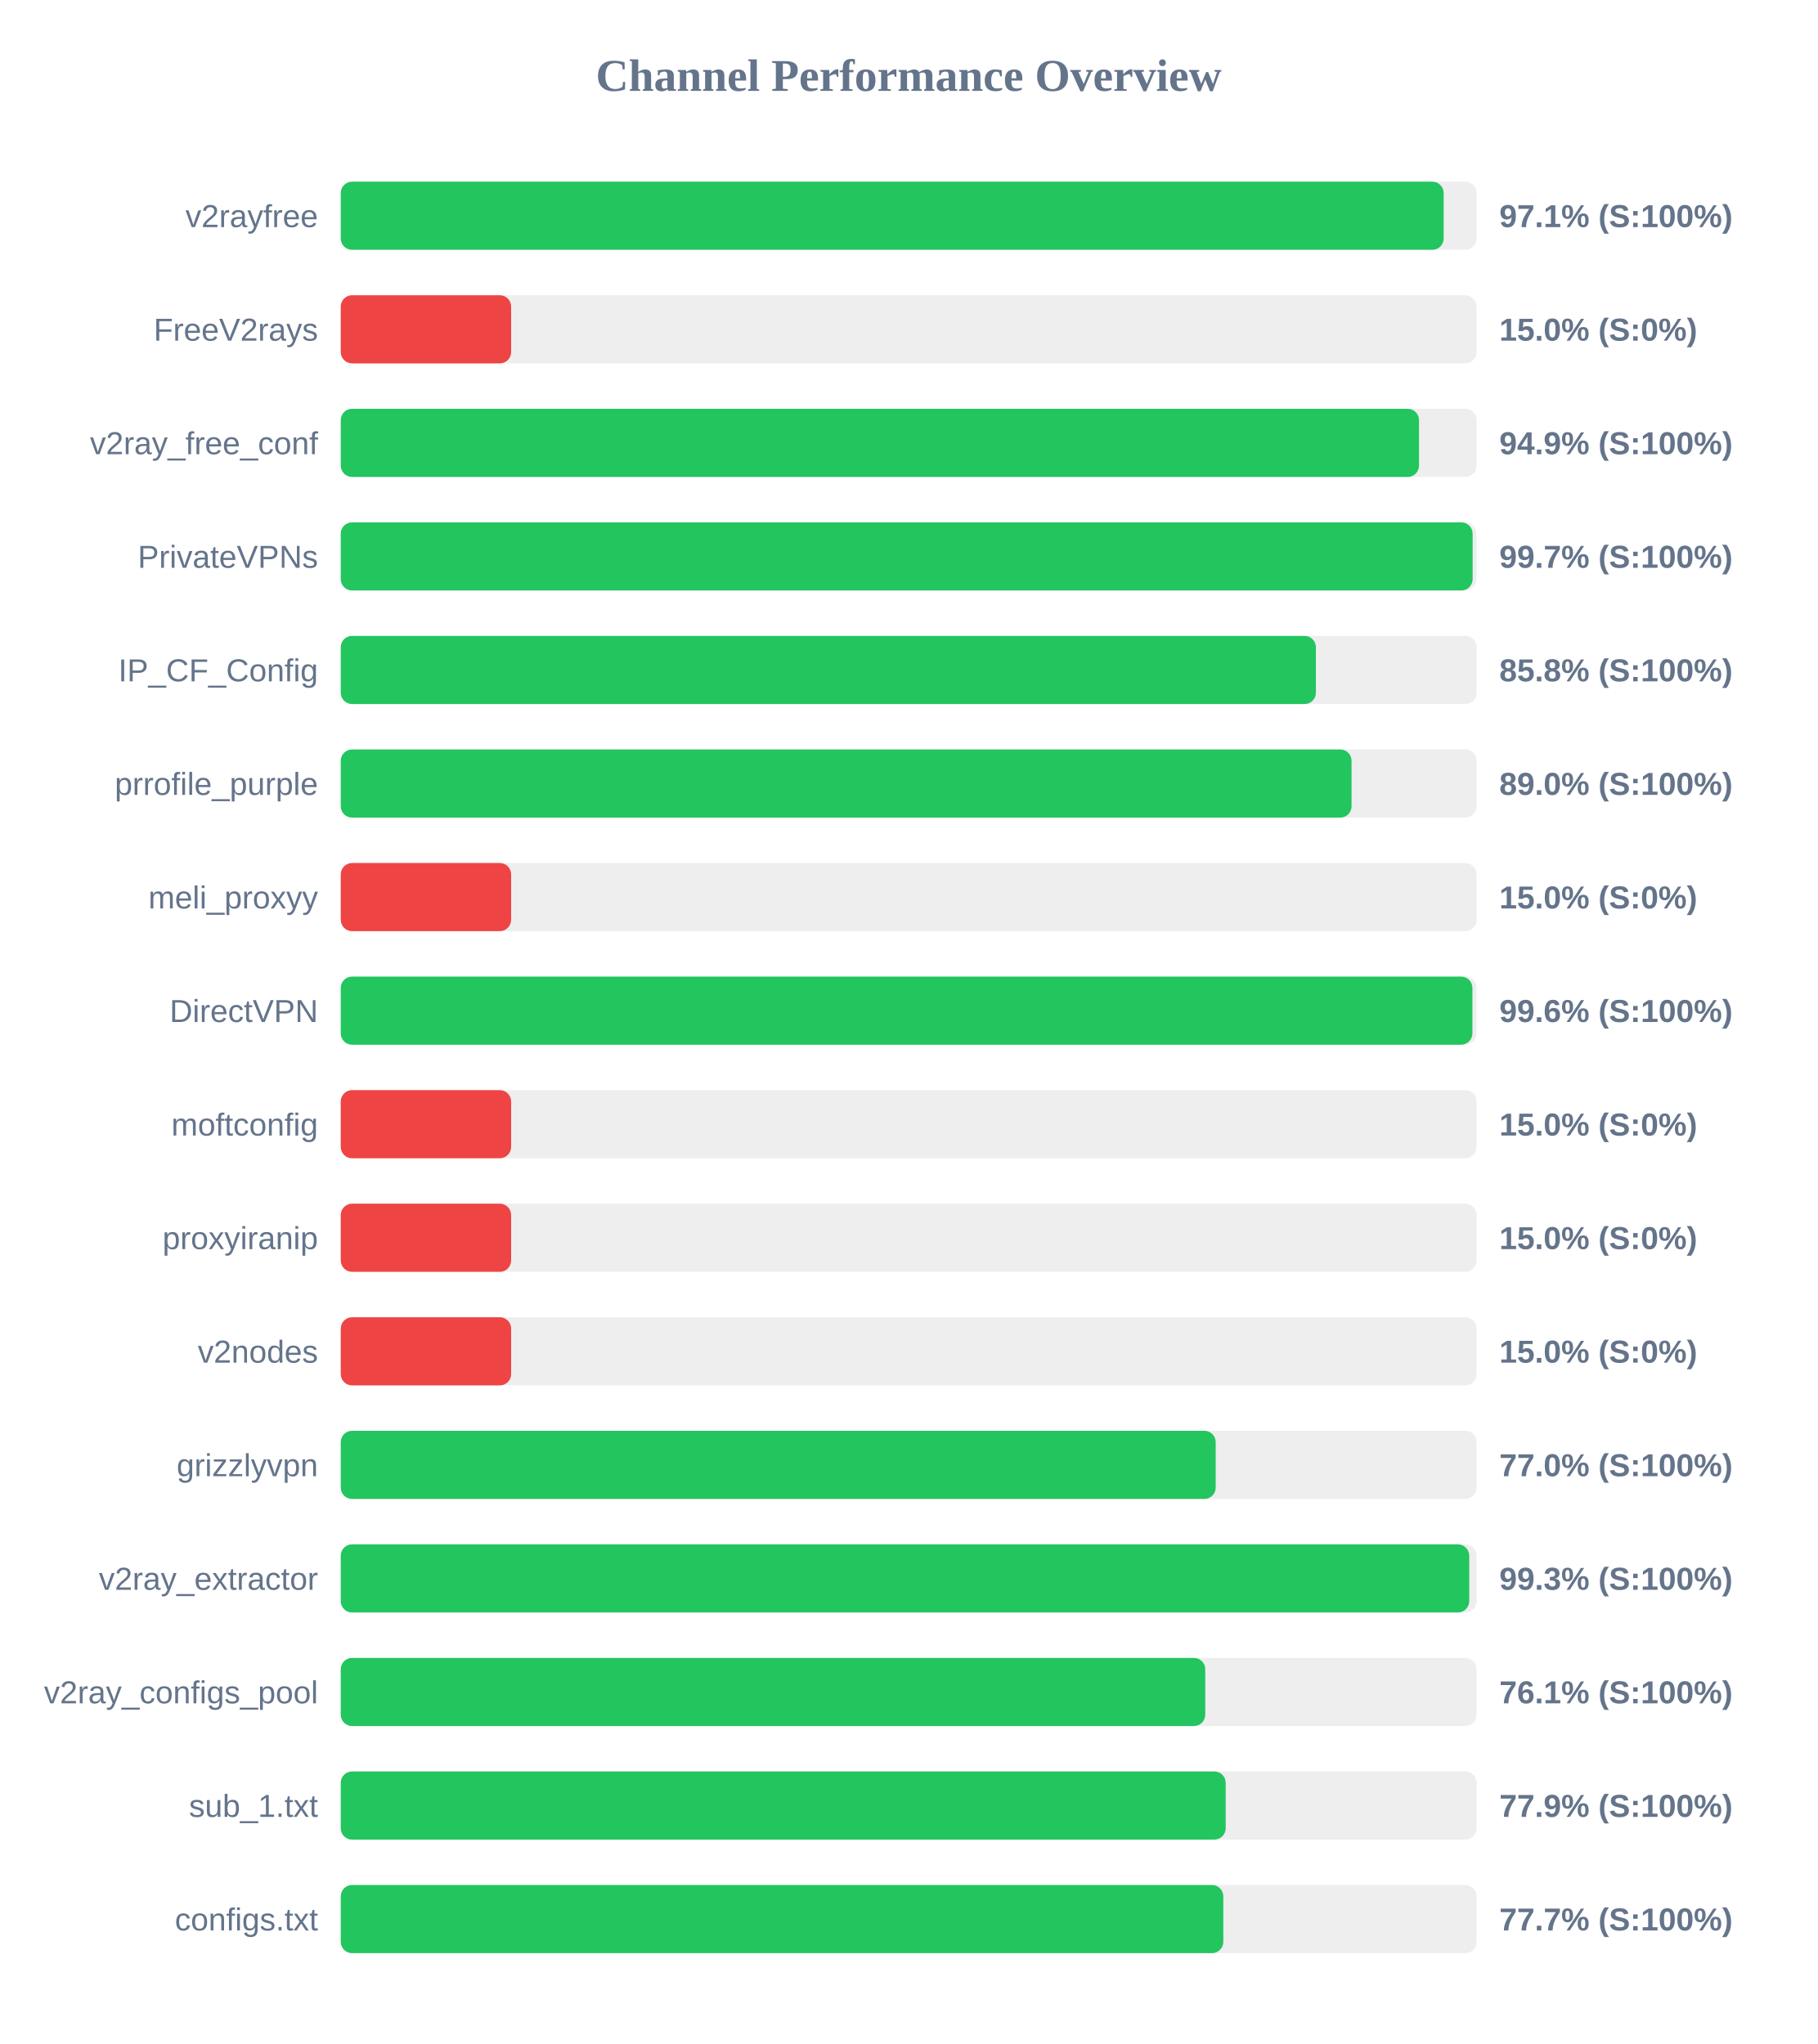
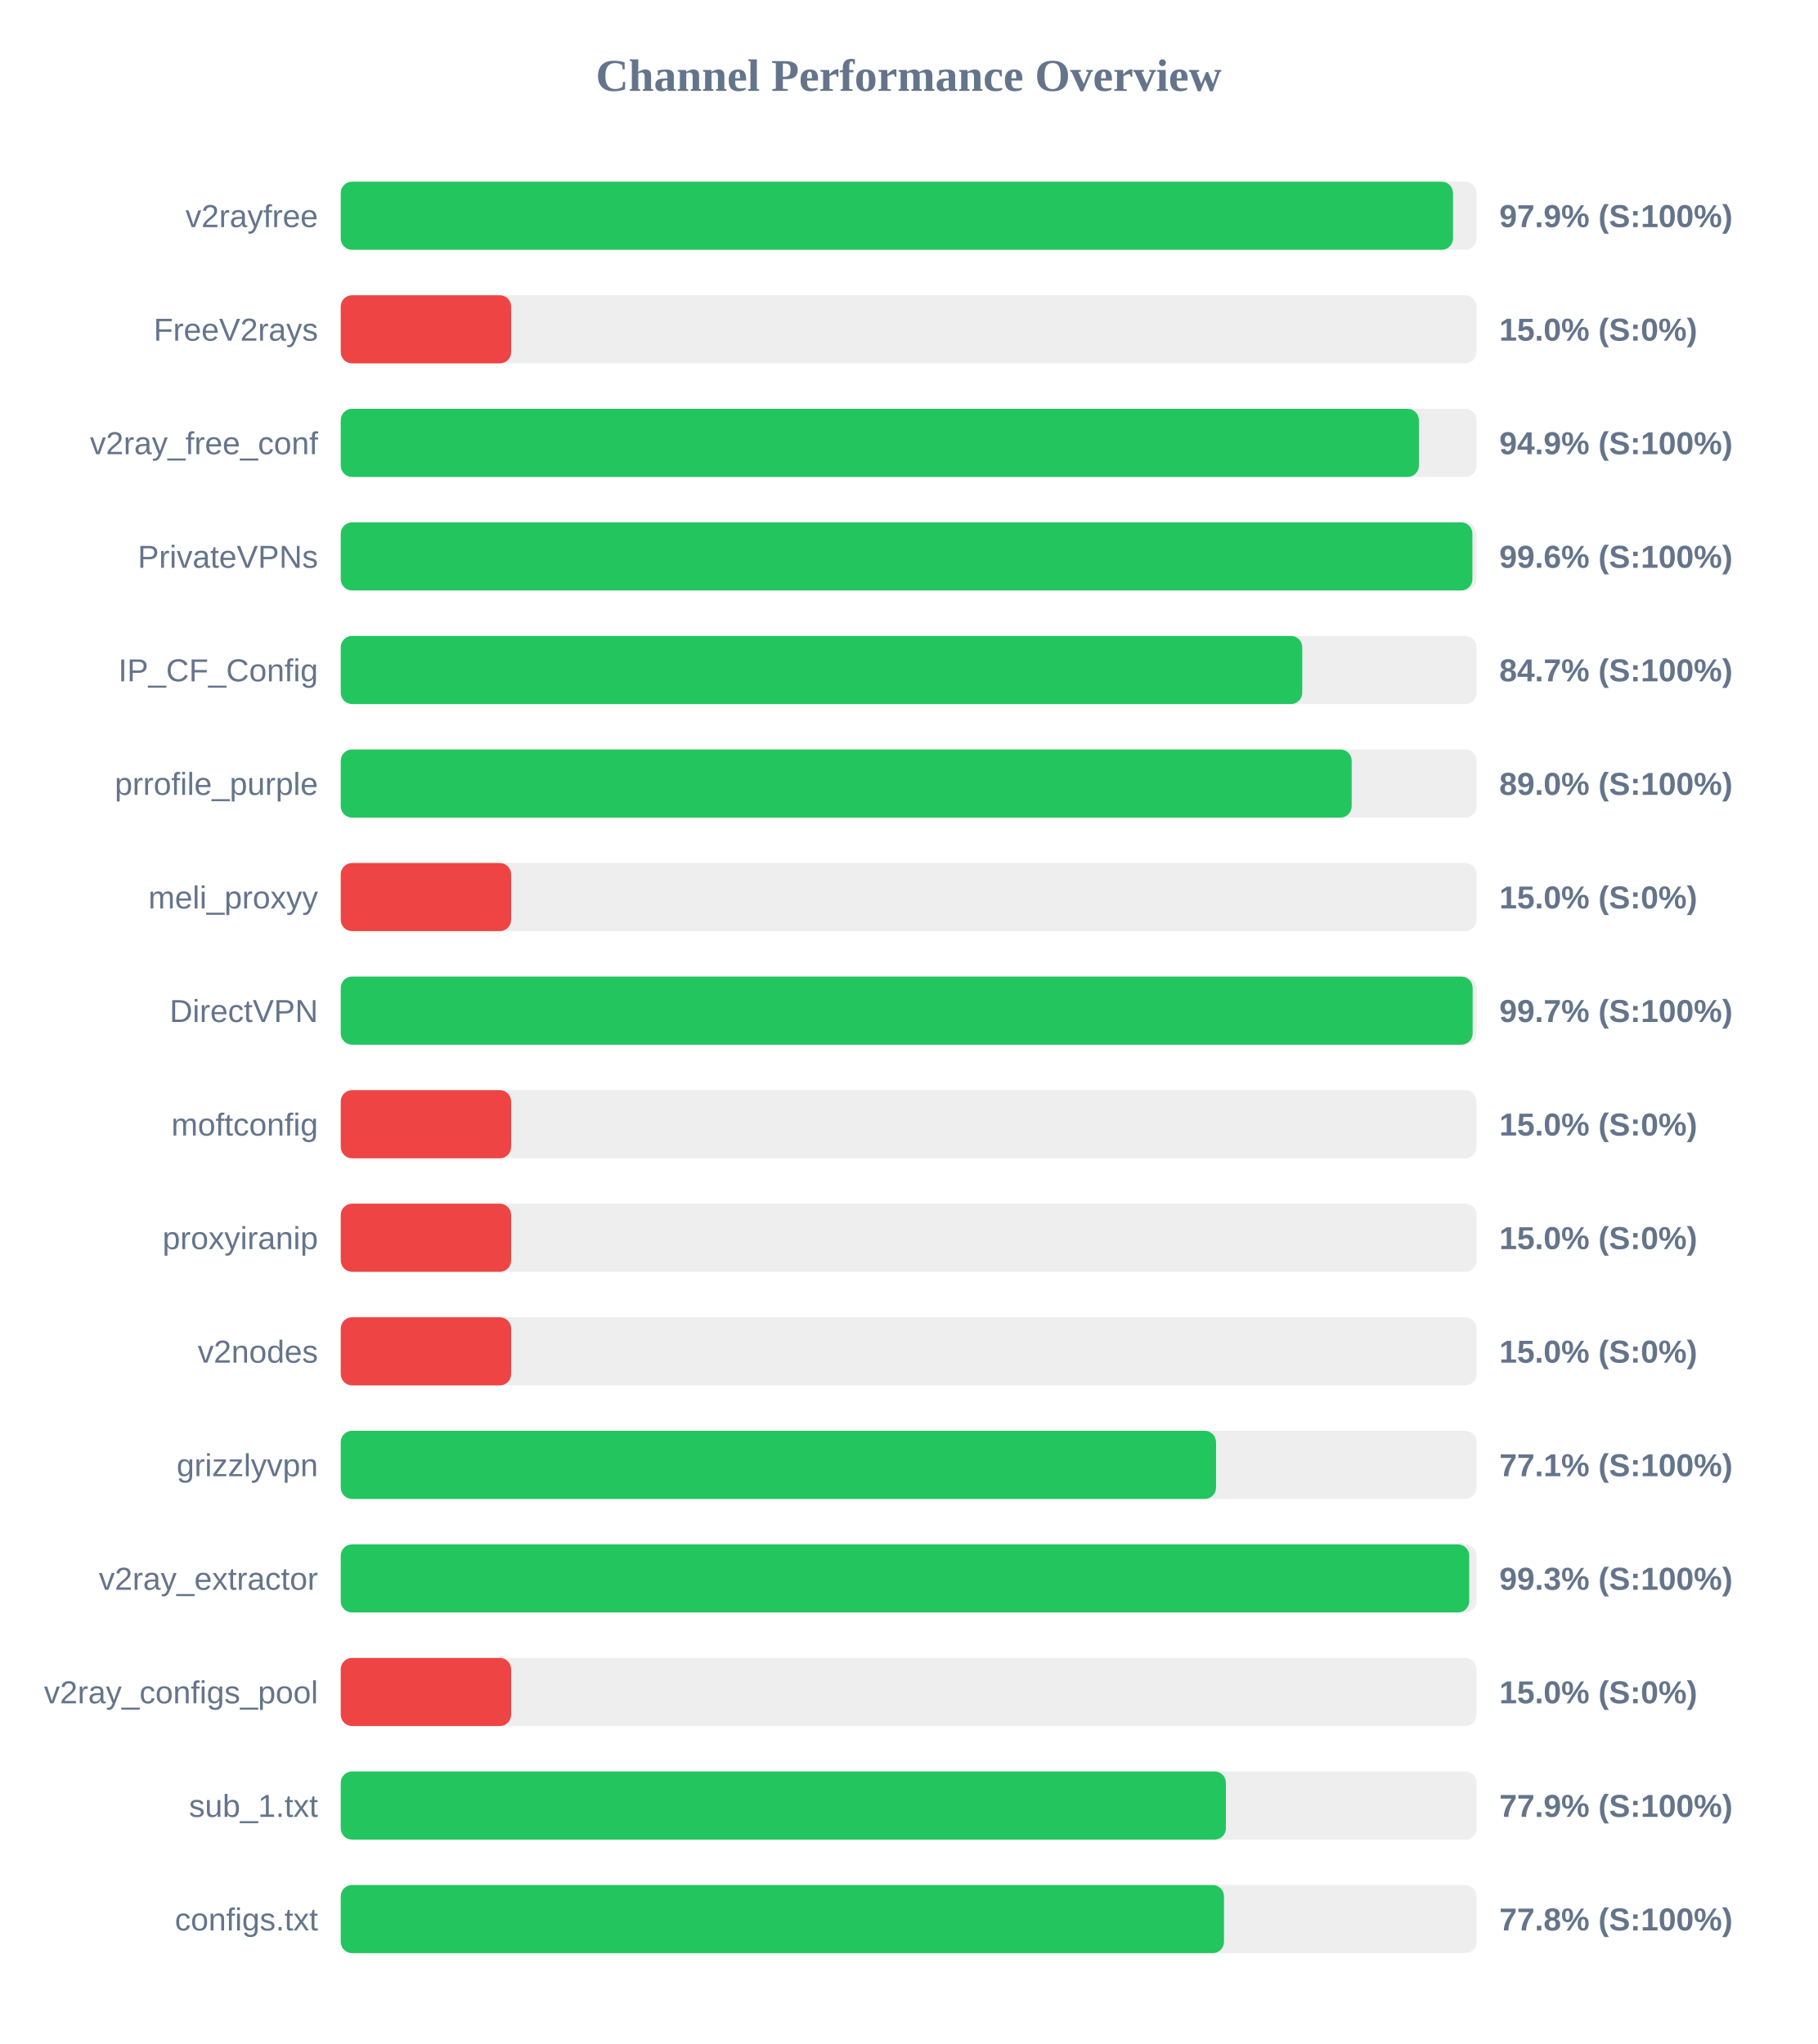
<svg xmlns="http://www.w3.org/2000/svg" width="800" height="900" version="1.1">
  <style>
        .row { font: 14px Arial; fill: #64748b; }
        .score { font: bold 14px Arial; fill: #64748b; }
    </style>
  <text x="400" y="40" text-anchor="middle" font-size="20px" font-weight="bold" fill="#64748b">Channel Performance Overview</text>
  <rect x="150" y="80" width="500" height="30" fill="#eee" rx="5" />
-   <rect x="150" y="80" width="485.5" height="30" fill="#22c55e" rx="5" />
+   <rect x="150" y="80" width="489.6" height="30" fill="#22c55e" rx="5" />
  <text x="140" y="100" text-anchor="end" class="row">v2rayfree</text>
-   <text x="660" y="100" text-anchor="start" class="score">97.1% (S:100%)</text>
+   <text x="660" y="100" text-anchor="start" class="score">97.9% (S:100%)</text>
  <rect x="150" y="130" width="500" height="30" fill="#eee" rx="5" />
  <rect x="150" y="130" width="75.0" height="30" fill="#ef4444" rx="5" />
  <text x="140" y="150" text-anchor="end" class="row">FreeV2rays</text>
  <text x="660" y="150" text-anchor="start" class="score">15.0% (S:0%)</text>
  <rect x="150" y="180" width="500" height="30" fill="#eee" rx="5" />
-   <rect x="150" y="180" width="474.65" height="30" fill="#22c55e" rx="5" />
+   <rect x="150" y="180" width="474.6" height="30" fill="#22c55e" rx="5" />
  <text x="140" y="200" text-anchor="end" class="row">v2ray_free_conf</text>
  <text x="660" y="200" text-anchor="start" class="score">94.9% (S:100%)</text>
  <rect x="150" y="230" width="500" height="30" fill="#eee" rx="5" />
-   <rect x="150" y="230" width="498.25" height="30" fill="#22c55e" rx="5" />
+   <rect x="150" y="230" width="498.15" height="30" fill="#22c55e" rx="5" />
  <text x="140" y="250" text-anchor="end" class="row">PrivateVPNs</text>
-   <text x="660" y="250" text-anchor="start" class="score">99.7% (S:100%)</text>
+   <text x="660" y="250" text-anchor="start" class="score">99.6% (S:100%)</text>
  <rect x="150" y="280" width="500" height="30" fill="#eee" rx="5" />
-   <rect x="150" y="280" width="429.25" height="30" fill="#22c55e" rx="5" />
+   <rect x="150" y="280" width="423.25" height="30" fill="#22c55e" rx="5" />
  <text x="140" y="300" text-anchor="end" class="row">IP_CF_Config</text>
-   <text x="660" y="300" text-anchor="start" class="score">85.8% (S:100%)</text>
+   <text x="660" y="300" text-anchor="start" class="score">84.7% (S:100%)</text>
  <rect x="150" y="330" width="500" height="30" fill="#eee" rx="5" />
-   <rect x="150" y="330" width="444.95" height="30" fill="#22c55e" rx="5" />
+   <rect x="150" y="330" width="445.0" height="30" fill="#22c55e" rx="5" />
  <text x="140" y="350" text-anchor="end" class="row">prrofile_purple</text>
  <text x="660" y="350" text-anchor="start" class="score">89.0% (S:100%)</text>
  <rect x="150" y="380" width="500" height="30" fill="#eee" rx="5" />
  <rect x="150" y="380" width="75.0" height="30" fill="#ef4444" rx="5" />
  <text x="140" y="400" text-anchor="end" class="row">meli_proxyy</text>
  <text x="660" y="400" text-anchor="start" class="score">15.0% (S:0%)</text>
  <rect x="150" y="430" width="500" height="30" fill="#eee" rx="5" />
-   <rect x="150" y="430" width="498.15" height="30" fill="#22c55e" rx="5" />
+   <rect x="150" y="430" width="498.25" height="30" fill="#22c55e" rx="5" />
  <text x="140" y="450" text-anchor="end" class="row">DirectVPN</text>
-   <text x="660" y="450" text-anchor="start" class="score">99.6% (S:100%)</text>
+   <text x="660" y="450" text-anchor="start" class="score">99.7% (S:100%)</text>
  <rect x="150" y="480" width="500" height="30" fill="#eee" rx="5" />
  <rect x="150" y="480" width="75.0" height="30" fill="#ef4444" rx="5" />
  <text x="140" y="500" text-anchor="end" class="row">moftconfig</text>
  <text x="660" y="500" text-anchor="start" class="score">15.0% (S:0%)</text>
  <rect x="150" y="530" width="500" height="30" fill="#eee" rx="5" />
  <rect x="150" y="530" width="75.0" height="30" fill="#ef4444" rx="5" />
  <text x="140" y="550" text-anchor="end" class="row">proxyiranip</text>
  <text x="660" y="550" text-anchor="start" class="score">15.0% (S:0%)</text>
  <rect x="150" y="580" width="500" height="30" fill="#eee" rx="5" />
  <rect x="150" y="580" width="75.0" height="30" fill="#ef4444" rx="5" />
  <text x="140" y="600" text-anchor="end" class="row">v2nodes</text>
  <text x="660" y="600" text-anchor="start" class="score">15.0% (S:0%)</text>
  <rect x="150" y="630" width="500" height="30" fill="#eee" rx="5" />
-   <rect x="150" y="630" width="385.15" height="30" fill="#22c55e" rx="5" />
+   <rect x="150" y="630" width="385.3" height="30" fill="#22c55e" rx="5" />
  <text x="140" y="650" text-anchor="end" class="row">grizzlyvpn</text>
-   <text x="660" y="650" text-anchor="start" class="score">77.0% (S:100%)</text>
+   <text x="660" y="650" text-anchor="start" class="score">77.1% (S:100%)</text>
  <rect x="150" y="680" width="500" height="30" fill="#eee" rx="5" />
  <rect x="150" y="680" width="496.75" height="30" fill="#22c55e" rx="5" />
  <text x="140" y="700" text-anchor="end" class="row">v2ray_extractor</text>
  <text x="660" y="700" text-anchor="start" class="score">99.3% (S:100%)</text>
  <rect x="150" y="730" width="500" height="30" fill="#eee" rx="5" />
-   <rect x="150" y="730" width="380.55" height="30" fill="#22c55e" rx="5" />
+   <rect x="150" y="730" width="75.0" height="30" fill="#ef4444" rx="5" />
  <text x="140" y="750" text-anchor="end" class="row">v2ray_configs_pool</text>
-   <text x="660" y="750" text-anchor="start" class="score">76.1% (S:100%)</text>
+   <text x="660" y="750" text-anchor="start" class="score">15.0% (S:0%)</text>
  <rect x="150" y="780" width="500" height="30" fill="#eee" rx="5" />
-   <rect x="150" y="780" width="389.55" height="30" fill="#22c55e" rx="5" />
+   <rect x="150" y="780" width="389.65" height="30" fill="#22c55e" rx="5" />
  <text x="140" y="800" text-anchor="end" class="row">sub_1.txt</text>
  <text x="660" y="800" text-anchor="start" class="score">77.9% (S:100%)</text>
  <rect x="150" y="830" width="500" height="30" fill="#eee" rx="5" />
-   <rect x="150" y="830" width="388.5" height="30" fill="#22c55e" rx="5" />
+   <rect x="150" y="830" width="388.8" height="30" fill="#22c55e" rx="5" />
  <text x="140" y="850" text-anchor="end" class="row">configs.txt</text>
-   <text x="660" y="850" text-anchor="start" class="score">77.7% (S:100%)</text>
+   <text x="660" y="850" text-anchor="start" class="score">77.8% (S:100%)</text>
</svg>
